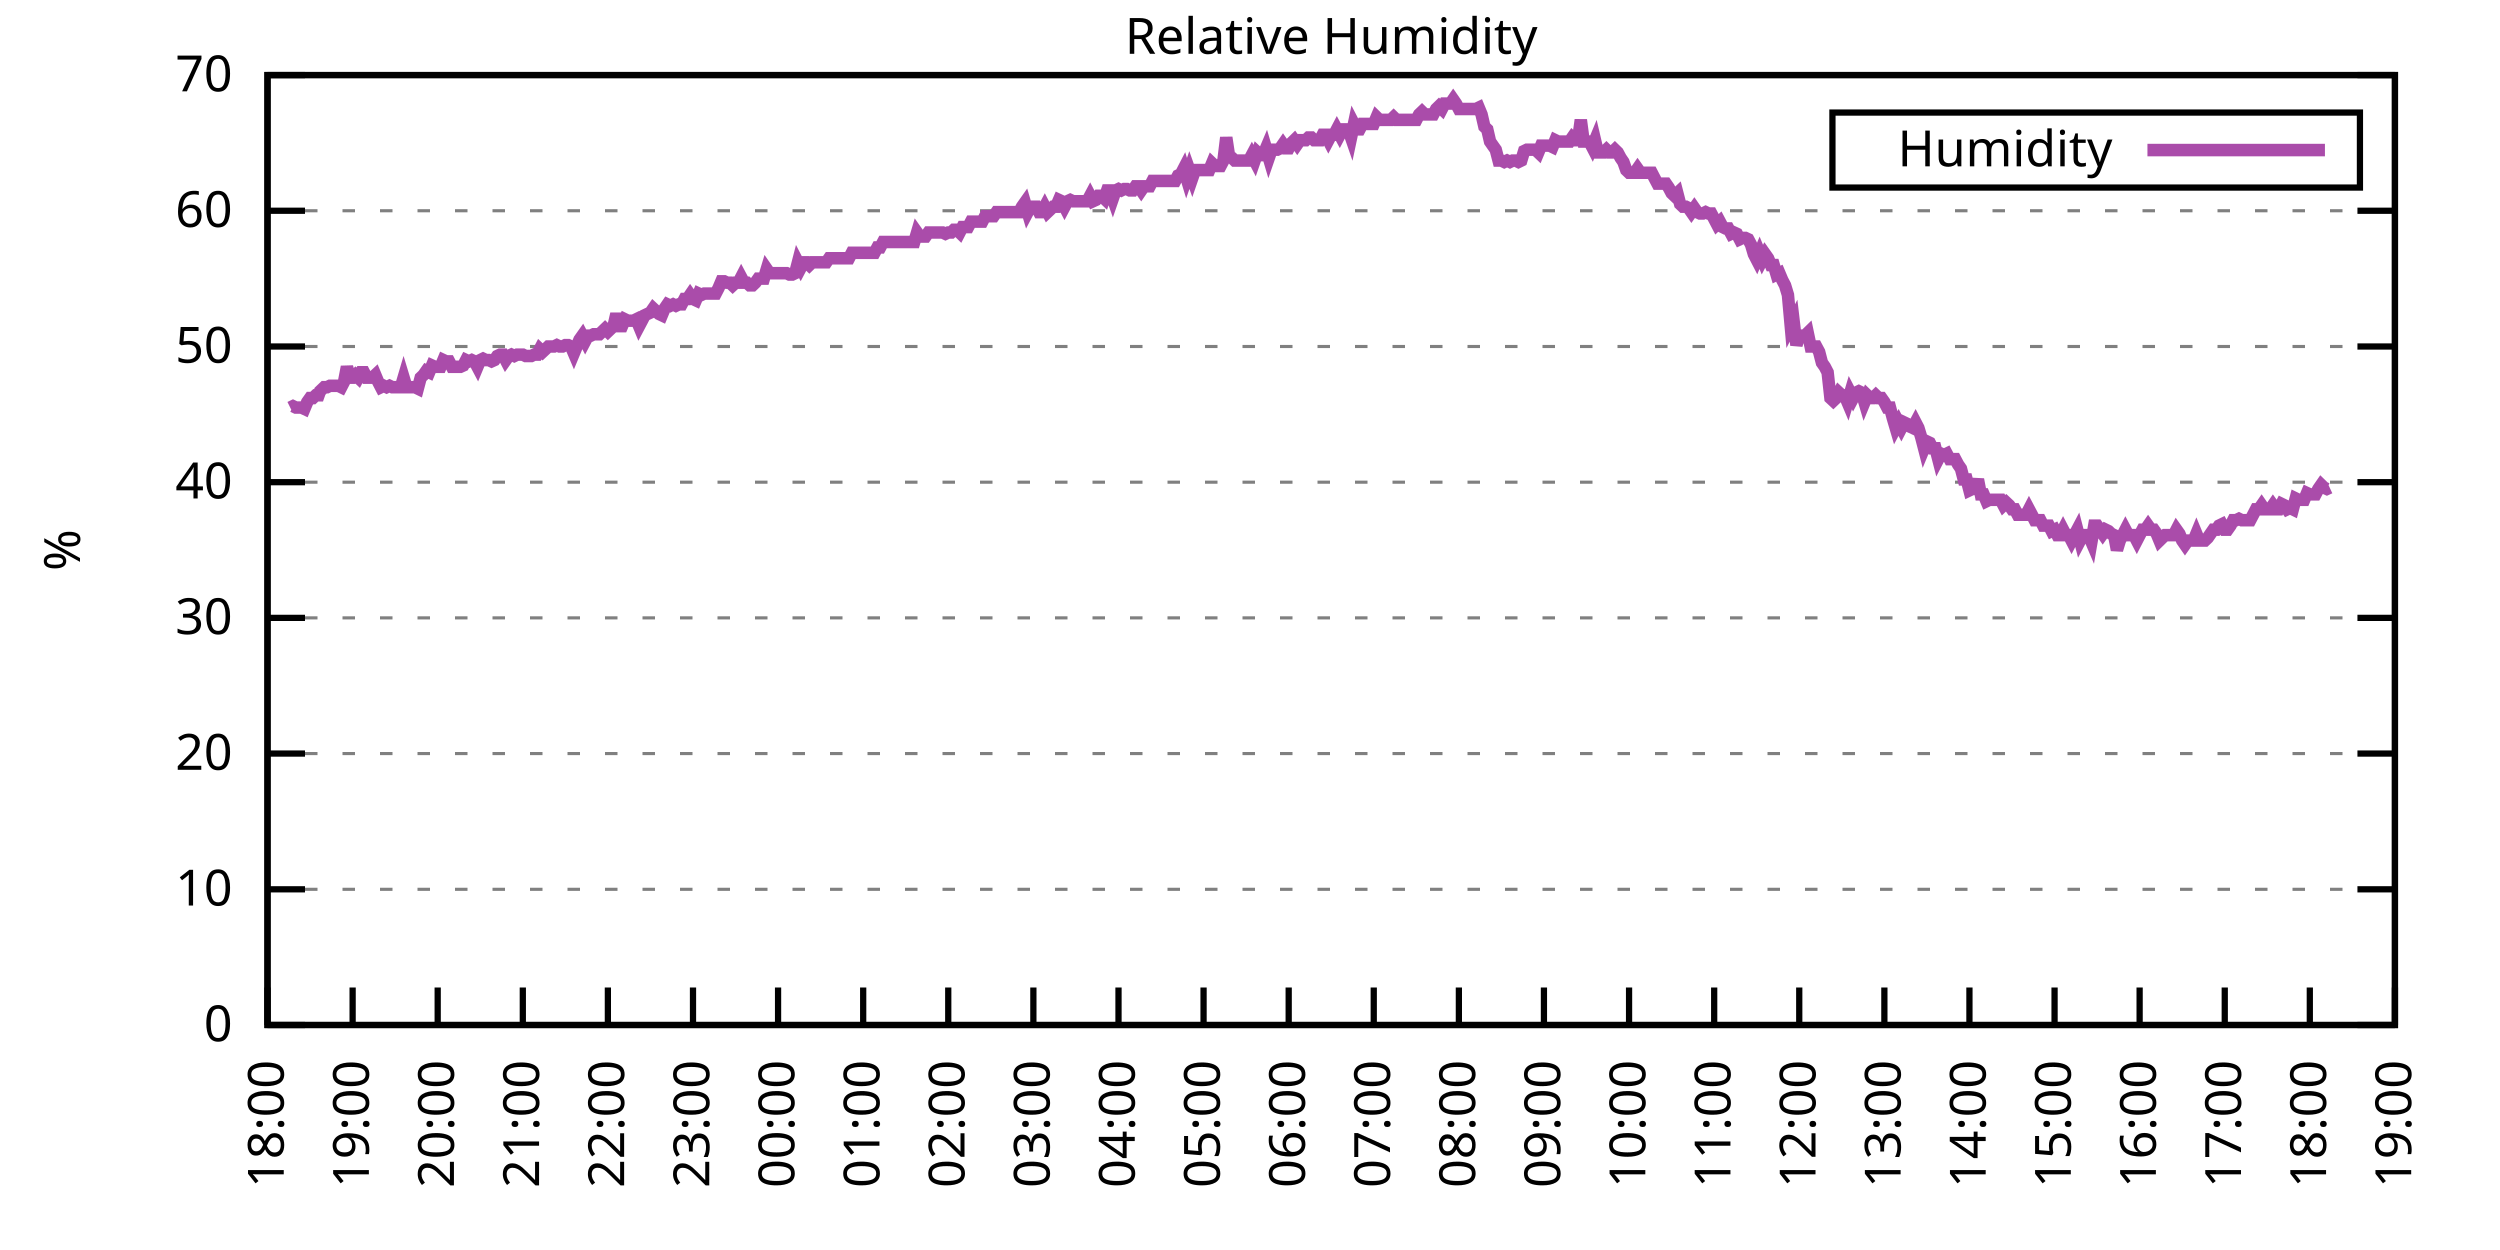
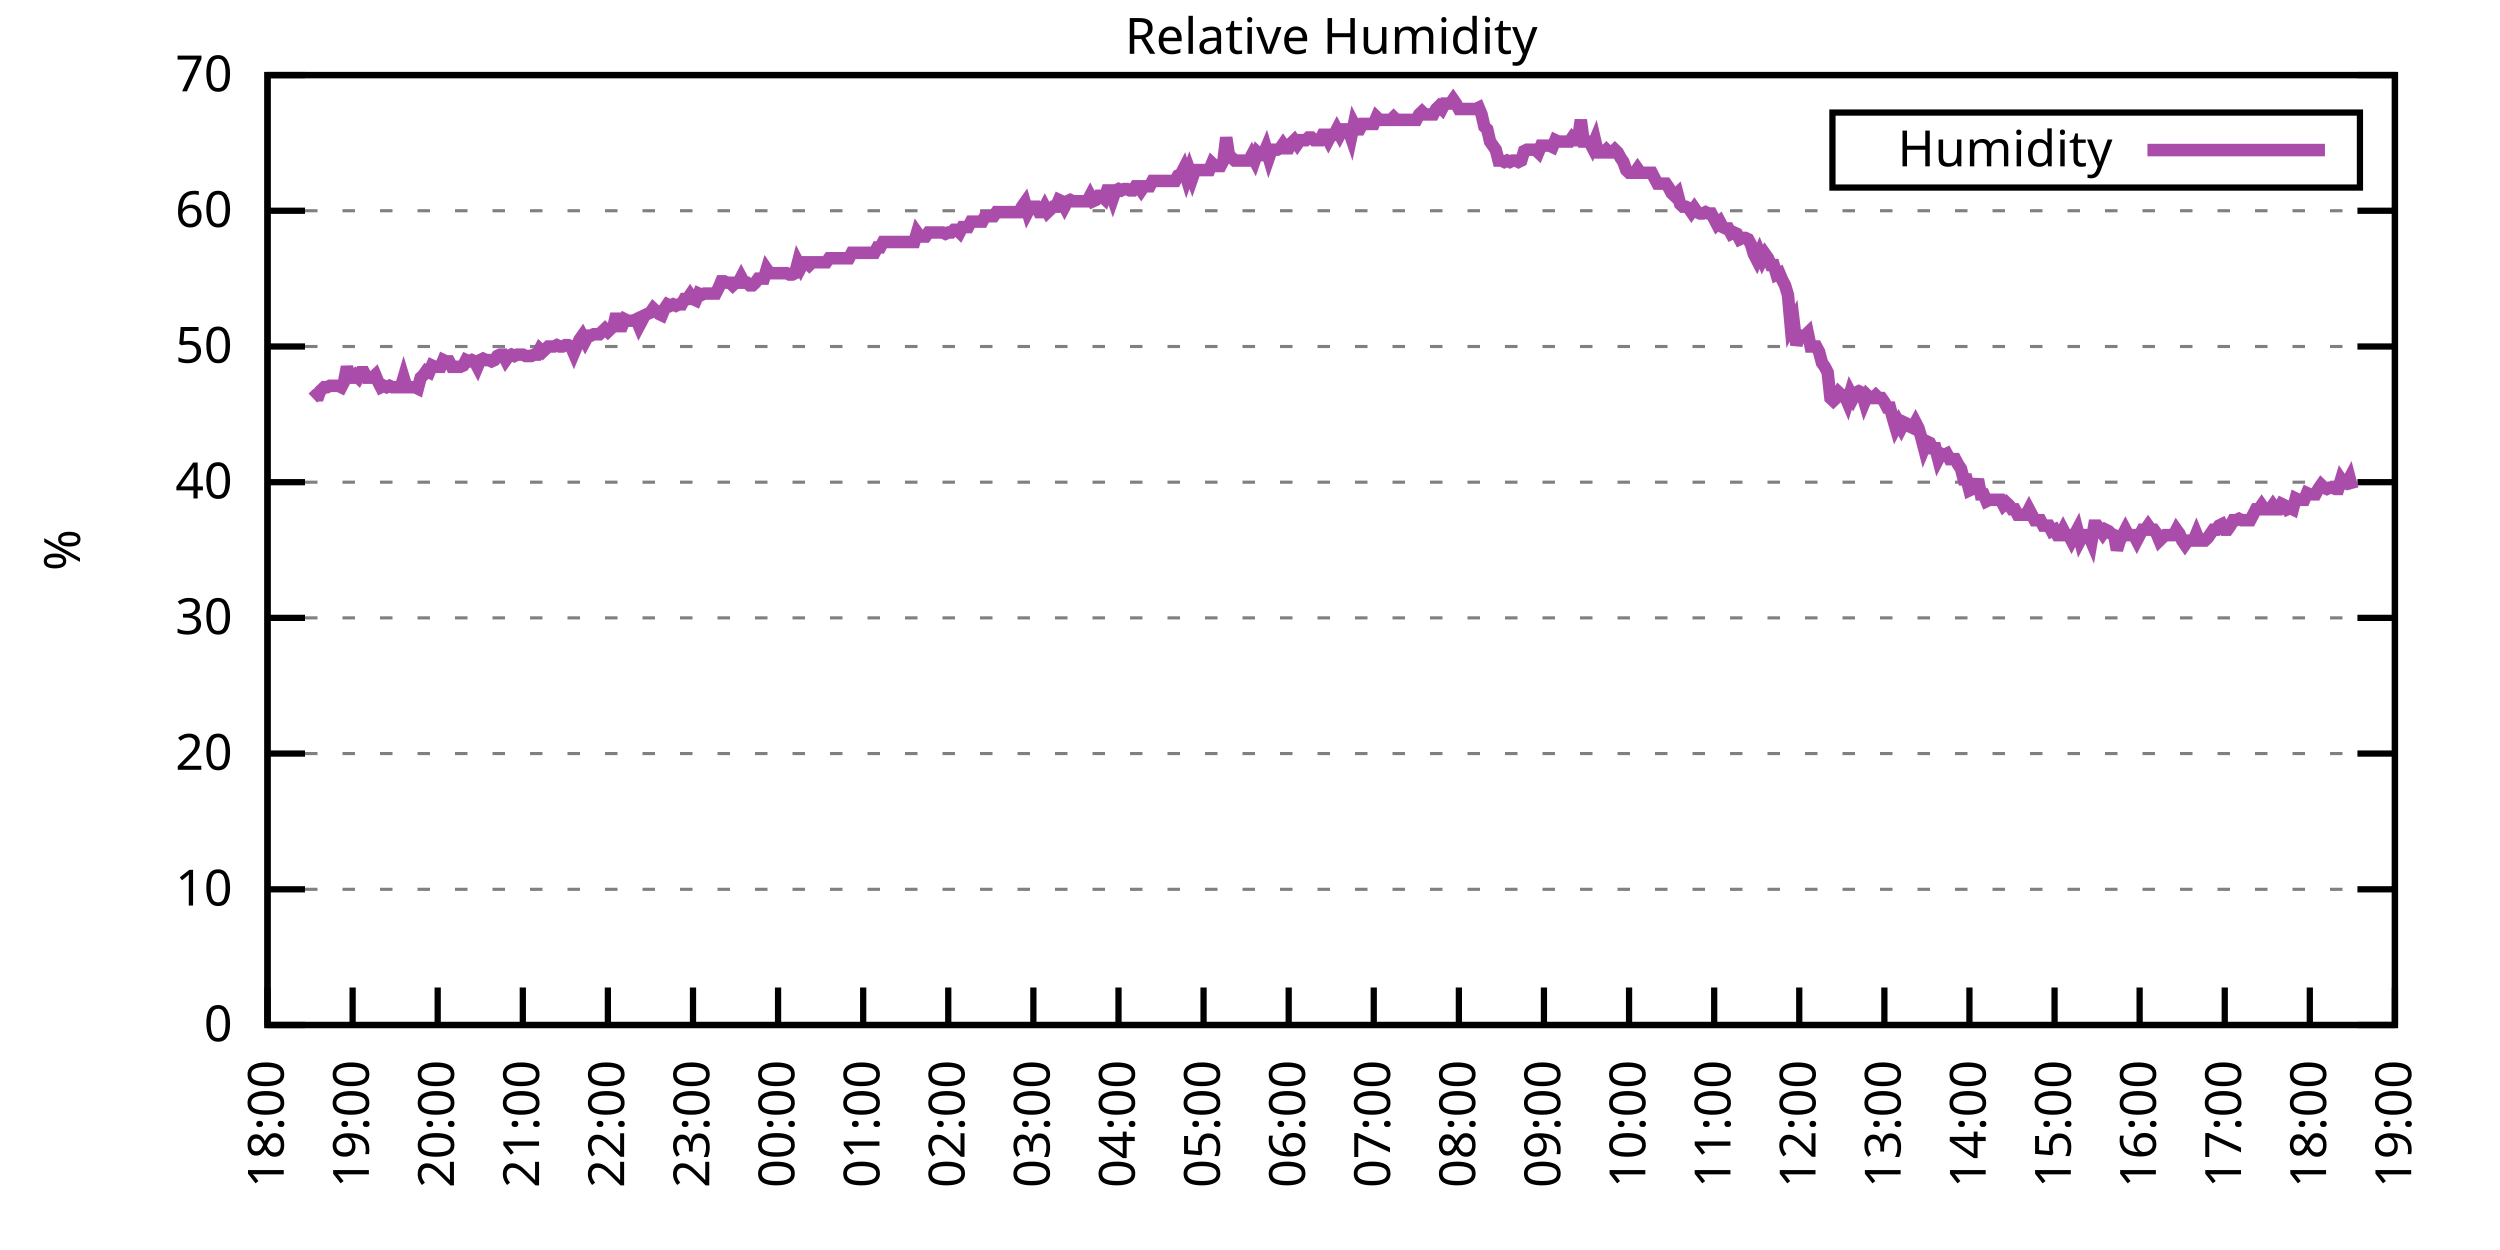
<svg xmlns="http://www.w3.org/2000/svg" xmlns:xlink="http://www.w3.org/1999/xlink" width="400" height="200" viewBox="0 0 400 200">
  <g id="gnuplot_canvas">
    <rect x="0" y="0" width="400" height="200" fill="none" />
    <defs>
      <circle id="gpDot" r="0.5" stroke-width="0.5" stroke="currentColor" />
      <path id="gpPt0" stroke-width="0.333" stroke="currentColor" d="M-1,0 h2 M0,-1 v2" />
      <path id="gpPt1" stroke-width="0.333" stroke="currentColor" d="M-1,-1 L1,1 M1,-1 L-1,1" />
      <path id="gpPt2" stroke-width="0.333" stroke="currentColor" d="M-1,0 L1,0 M0,-1 L0,1 M-1,-1 L1,1 M-1,1 L1,-1" />
      <rect id="gpPt3" stroke-width="0.333" stroke="currentColor" x="-1" y="-1" width="2" height="2" />
      <rect id="gpPt4" stroke-width="0.333" stroke="currentColor" fill="currentColor" x="-1" y="-1" width="2" height="2" />
      <circle id="gpPt5" stroke-width="0.333" stroke="currentColor" cx="0" cy="0" r="1" />
      <use xlink:href="#gpPt5" id="gpPt6" fill="currentColor" stroke="none" />
      <path id="gpPt7" stroke-width="0.333" stroke="currentColor" d="M0,-1.33 L-1.33,0.67 L1.33,0.67 z" />
      <use xlink:href="#gpPt7" id="gpPt8" fill="currentColor" stroke="none" />
      <use xlink:href="#gpPt7" id="gpPt9" stroke="currentColor" transform="rotate(180)" />
      <use xlink:href="#gpPt9" id="gpPt10" fill="currentColor" stroke="none" />
      <use xlink:href="#gpPt3" id="gpPt11" stroke="currentColor" transform="rotate(45)" />
      <use xlink:href="#gpPt11" id="gpPt12" fill="currentColor" stroke="none" />
      <path id="gpPt13" stroke-width="0.333" stroke="currentColor" d="M0,1.330 L1.265,0.411 L0.782,-1.067 L-0.782,-1.076 L-1.265,0.411 z" />
      <use xlink:href="#gpPt13" id="gpPt14" fill="currentColor" stroke="none" />
      <filter id="textbox" filterUnits="objectBoundingBox" x="0" y="0" height="1" width="1">
        <feFlood flood-color="white" flood-opacity="1" result="bgnd" />
        <feComposite in="SourceGraphic" in2="bgnd" operator="atop" />
      </filter>
      <filter id="greybox" filterUnits="objectBoundingBox" x="0" y="0" height="1" width="1">
        <feFlood flood-color="lightgrey" flood-opacity="1" result="grey" />
        <feComposite in="SourceGraphic" in2="grey" operator="atop" />
      </filter>
    </defs>
    <g fill="none" color="white" stroke="currentColor" stroke-width="1.00" stroke-linecap="butt" stroke-linejoin="miter">
</g>
    <g fill="none" color="black" stroke="currentColor" stroke-width="1.00" stroke-linecap="butt" stroke-linejoin="miter">
      <g stroke="none" shape-rendering="crispEdges">
        <polygon fill="rgb(255, 255, 255)" points="42.80,164.00 383.18,164.00 383.18,12.02 42.80,12.02 " />
      </g>
    </g>
    <g fill="none" color="black" stroke="currentColor" stroke-width="1.00" stroke-linecap="butt" stroke-linejoin="miter">
</g>
    <g fill="none" color="black" stroke="black" stroke-width="0.50" stroke-linecap="butt" stroke-linejoin="miter">
</g>
    <g fill="none" color="gray" stroke="currentColor" stroke-width="0.50" stroke-linecap="butt" stroke-linejoin="miter">
      <path stroke="gray" stroke-dasharray="2,4" class="gridline" d="M42.80,164.00 L383.19,164.00  " />
    </g>
    <g fill="none" color="gray" stroke="gray" stroke-width="1.00" stroke-linecap="butt" stroke-linejoin="miter">
</g>
    <g fill="none" color="black" stroke="currentColor" stroke-width="1.00" stroke-linecap="butt" stroke-linejoin="miter">
      <path stroke="black" d="M42.80,164.00 L48.80,164.00 M383.19,164.00 L377.19,164.00  " />
      <g transform="translate(37.20,166.60)" stroke="none" fill="black" font-family="Sans" font-size="8.00" text-anchor="end">
        <text>
          <tspan font-family="Sans"> 0</tspan>
        </text>
      </g>
    </g>
    <g fill="none" color="black" stroke="currentColor" stroke-width="1.00" stroke-linecap="butt" stroke-linejoin="miter">
</g>
    <g fill="none" color="black" stroke="black" stroke-width="0.50" stroke-linecap="butt" stroke-linejoin="miter">
</g>
    <g fill="none" color="gray" stroke="currentColor" stroke-width="0.50" stroke-linecap="butt" stroke-linejoin="miter">
      <path stroke="gray" stroke-dasharray="2,4" class="gridline" d="M42.80,142.29 L383.19,142.29  " />
    </g>
    <g fill="none" color="gray" stroke="gray" stroke-width="1.00" stroke-linecap="butt" stroke-linejoin="miter">
</g>
    <g fill="none" color="black" stroke="currentColor" stroke-width="1.00" stroke-linecap="butt" stroke-linejoin="miter">
      <path stroke="black" d="M42.80,142.29 L48.80,142.29 M383.19,142.29 L377.19,142.29  " />
      <g transform="translate(37.20,144.89)" stroke="none" fill="black" font-family="Sans" font-size="8.00" text-anchor="end">
        <text>
          <tspan font-family="Sans"> 10</tspan>
        </text>
      </g>
    </g>
    <g fill="none" color="black" stroke="currentColor" stroke-width="1.00" stroke-linecap="butt" stroke-linejoin="miter">
</g>
    <g fill="none" color="black" stroke="black" stroke-width="0.50" stroke-linecap="butt" stroke-linejoin="miter">
</g>
    <g fill="none" color="gray" stroke="currentColor" stroke-width="0.50" stroke-linecap="butt" stroke-linejoin="miter">
      <path stroke="gray" stroke-dasharray="2,4" class="gridline" d="M42.80,120.57 L383.19,120.57  " />
    </g>
    <g fill="none" color="gray" stroke="gray" stroke-width="1.00" stroke-linecap="butt" stroke-linejoin="miter">
</g>
    <g fill="none" color="black" stroke="currentColor" stroke-width="1.00" stroke-linecap="butt" stroke-linejoin="miter">
      <path stroke="black" d="M42.80,120.57 L48.80,120.57 M383.19,120.57 L377.19,120.57  " />
      <g transform="translate(37.20,123.17)" stroke="none" fill="black" font-family="Sans" font-size="8.00" text-anchor="end">
        <text>
          <tspan font-family="Sans"> 20</tspan>
        </text>
      </g>
    </g>
    <g fill="none" color="black" stroke="currentColor" stroke-width="1.00" stroke-linecap="butt" stroke-linejoin="miter">
</g>
    <g fill="none" color="black" stroke="black" stroke-width="0.50" stroke-linecap="butt" stroke-linejoin="miter">
</g>
    <g fill="none" color="gray" stroke="currentColor" stroke-width="0.50" stroke-linecap="butt" stroke-linejoin="miter">
      <path stroke="gray" stroke-dasharray="2,4" class="gridline" d="M42.80,98.86 L383.19,98.86  " />
    </g>
    <g fill="none" color="gray" stroke="gray" stroke-width="1.00" stroke-linecap="butt" stroke-linejoin="miter">
</g>
    <g fill="none" color="black" stroke="currentColor" stroke-width="1.00" stroke-linecap="butt" stroke-linejoin="miter">
      <path stroke="black" d="M42.80,98.86 L48.80,98.86 M383.19,98.86 L377.19,98.86  " />
      <g transform="translate(37.20,101.46)" stroke="none" fill="black" font-family="Sans" font-size="8.00" text-anchor="end">
        <text>
          <tspan font-family="Sans"> 30</tspan>
        </text>
      </g>
    </g>
    <g fill="none" color="black" stroke="currentColor" stroke-width="1.00" stroke-linecap="butt" stroke-linejoin="miter">
</g>
    <g fill="none" color="black" stroke="black" stroke-width="0.50" stroke-linecap="butt" stroke-linejoin="miter">
</g>
    <g fill="none" color="gray" stroke="currentColor" stroke-width="0.50" stroke-linecap="butt" stroke-linejoin="miter">
      <path stroke="gray" stroke-dasharray="2,4" class="gridline" d="M42.80,77.15 L383.19,77.15  " />
    </g>
    <g fill="none" color="gray" stroke="gray" stroke-width="1.00" stroke-linecap="butt" stroke-linejoin="miter">
</g>
    <g fill="none" color="black" stroke="currentColor" stroke-width="1.00" stroke-linecap="butt" stroke-linejoin="miter">
      <path stroke="black" d="M42.80,77.15 L48.80,77.15 M383.19,77.15 L377.19,77.15  " />
      <g transform="translate(37.20,79.75)" stroke="none" fill="black" font-family="Sans" font-size="8.00" text-anchor="end">
        <text>
          <tspan font-family="Sans"> 40</tspan>
        </text>
      </g>
    </g>
    <g fill="none" color="black" stroke="currentColor" stroke-width="1.00" stroke-linecap="butt" stroke-linejoin="miter">
</g>
    <g fill="none" color="black" stroke="black" stroke-width="0.50" stroke-linecap="butt" stroke-linejoin="miter">
</g>
    <g fill="none" color="gray" stroke="currentColor" stroke-width="0.50" stroke-linecap="butt" stroke-linejoin="miter">
      <path stroke="gray" stroke-dasharray="2,4" class="gridline" d="M42.80,55.44 L383.19,55.44  " />
    </g>
    <g fill="none" color="gray" stroke="gray" stroke-width="1.00" stroke-linecap="butt" stroke-linejoin="miter">
</g>
    <g fill="none" color="black" stroke="currentColor" stroke-width="1.00" stroke-linecap="butt" stroke-linejoin="miter">
      <path stroke="black" d="M42.80,55.44 L48.80,55.44 M383.19,55.44 L377.19,55.44  " />
      <g transform="translate(37.20,58.04)" stroke="none" fill="black" font-family="Sans" font-size="8.00" text-anchor="end">
        <text>
          <tspan font-family="Sans"> 50</tspan>
        </text>
      </g>
    </g>
    <g fill="none" color="black" stroke="currentColor" stroke-width="1.00" stroke-linecap="butt" stroke-linejoin="miter">
</g>
    <g fill="none" color="black" stroke="black" stroke-width="0.50" stroke-linecap="butt" stroke-linejoin="miter">
</g>
    <g fill="none" color="gray" stroke="currentColor" stroke-width="0.50" stroke-linecap="butt" stroke-linejoin="miter">
      <path stroke="gray" stroke-dasharray="2,4" class="gridline" d="M42.80,33.72 L383.19,33.72  " />
    </g>
    <g fill="none" color="gray" stroke="gray" stroke-width="1.00" stroke-linecap="butt" stroke-linejoin="miter">
</g>
    <g fill="none" color="black" stroke="currentColor" stroke-width="1.00" stroke-linecap="butt" stroke-linejoin="miter">
      <path stroke="black" d="M42.80,33.72 L48.80,33.72 M383.19,33.72 L377.19,33.72  " />
      <g transform="translate(37.20,36.32)" stroke="none" fill="black" font-family="Sans" font-size="8.00" text-anchor="end">
        <text>
          <tspan font-family="Sans"> 60</tspan>
        </text>
      </g>
    </g>
    <g fill="none" color="black" stroke="currentColor" stroke-width="1.00" stroke-linecap="butt" stroke-linejoin="miter">
</g>
    <g fill="none" color="black" stroke="black" stroke-width="0.50" stroke-linecap="butt" stroke-linejoin="miter">
</g>
    <g fill="none" color="gray" stroke="currentColor" stroke-width="0.50" stroke-linecap="butt" stroke-linejoin="miter">
      <path stroke="gray" stroke-dasharray="2,4" class="gridline" d="M42.80,12.01 L383.19,12.01  " />
    </g>
    <g fill="none" color="gray" stroke="gray" stroke-width="1.00" stroke-linecap="butt" stroke-linejoin="miter">
</g>
    <g fill="none" color="black" stroke="currentColor" stroke-width="1.00" stroke-linecap="butt" stroke-linejoin="miter">
      <path stroke="black" d="M42.80,12.01 L48.80,12.01 M383.19,12.01 L377.19,12.01  " />
      <g transform="translate(37.20,14.61)" stroke="none" fill="black" font-family="Sans" font-size="8.00" text-anchor="end">
        <text>
          <tspan font-family="Sans"> 70</tspan>
        </text>
      </g>
    </g>
    <g fill="none" color="black" stroke="currentColor" stroke-width="1.00" stroke-linecap="butt" stroke-linejoin="miter">
      <path stroke="black" d="M42.80,164.00 L42.80,158.00  " />
      <g transform="translate(45.40,169.60) rotate(270.00)" stroke="none" fill="black" font-family="Sans" font-size="8.00" text-anchor="end">
        <text>
          <tspan font-family="Sans">18:00</tspan>
        </text>
      </g>
    </g>
    <g fill="none" color="black" stroke="currentColor" stroke-width="1.00" stroke-linecap="butt" stroke-linejoin="miter">
      <path stroke="black" d="M56.42,164.00 L56.42,158.00  " />
      <g transform="translate(59.02,169.60) rotate(270.00)" stroke="none" fill="black" font-family="Sans" font-size="8.00" text-anchor="end">
        <text>
          <tspan font-family="Sans">19:00</tspan>
        </text>
      </g>
    </g>
    <g fill="none" color="black" stroke="currentColor" stroke-width="1.00" stroke-linecap="butt" stroke-linejoin="miter">
      <path stroke="black" d="M70.03,164.00 L70.03,158.00  " />
      <g transform="translate(72.63,169.60) rotate(270.00)" stroke="none" fill="black" font-family="Sans" font-size="8.00" text-anchor="end">
        <text>
          <tspan font-family="Sans">20:00</tspan>
        </text>
      </g>
    </g>
    <g fill="none" color="black" stroke="currentColor" stroke-width="1.00" stroke-linecap="butt" stroke-linejoin="miter">
      <path stroke="black" d="M83.65,164.00 L83.65,158.00  " />
      <g transform="translate(86.25,169.60) rotate(270.00)" stroke="none" fill="black" font-family="Sans" font-size="8.00" text-anchor="end">
        <text>
          <tspan font-family="Sans">21:00</tspan>
        </text>
      </g>
    </g>
    <g fill="none" color="black" stroke="currentColor" stroke-width="1.00" stroke-linecap="butt" stroke-linejoin="miter">
      <path stroke="black" d="M97.26,164.00 L97.26,158.00  " />
      <g transform="translate(99.86,169.60) rotate(270.00)" stroke="none" fill="black" font-family="Sans" font-size="8.00" text-anchor="end">
        <text>
          <tspan font-family="Sans">22:00</tspan>
        </text>
      </g>
    </g>
    <g fill="none" color="black" stroke="currentColor" stroke-width="1.00" stroke-linecap="butt" stroke-linejoin="miter">
      <path stroke="black" d="M110.88,164.00 L110.88,158.00  " />
      <g transform="translate(113.48,169.60) rotate(270.00)" stroke="none" fill="black" font-family="Sans" font-size="8.00" text-anchor="end">
        <text>
          <tspan font-family="Sans">23:00</tspan>
        </text>
      </g>
    </g>
    <g fill="none" color="black" stroke="currentColor" stroke-width="1.00" stroke-linecap="butt" stroke-linejoin="miter">
      <path stroke="black" d="M124.49,164.00 L124.49,158.00  " />
      <g transform="translate(127.09,169.60) rotate(270.00)" stroke="none" fill="black" font-family="Sans" font-size="8.00" text-anchor="end">
        <text>
          <tspan font-family="Sans">00:00</tspan>
        </text>
      </g>
    </g>
    <g fill="none" color="black" stroke="currentColor" stroke-width="1.00" stroke-linecap="butt" stroke-linejoin="miter">
      <path stroke="black" d="M138.11,164.00 L138.11,158.00  " />
      <g transform="translate(140.71,169.60) rotate(270.00)" stroke="none" fill="black" font-family="Sans" font-size="8.00" text-anchor="end">
        <text>
          <tspan font-family="Sans">01:00</tspan>
        </text>
      </g>
    </g>
    <g fill="none" color="black" stroke="currentColor" stroke-width="1.00" stroke-linecap="butt" stroke-linejoin="miter">
      <path stroke="black" d="M151.72,164.00 L151.72,158.00  " />
      <g transform="translate(154.32,169.60) rotate(270.00)" stroke="none" fill="black" font-family="Sans" font-size="8.00" text-anchor="end">
        <text>
          <tspan font-family="Sans">02:00</tspan>
        </text>
      </g>
    </g>
    <g fill="none" color="black" stroke="currentColor" stroke-width="1.00" stroke-linecap="butt" stroke-linejoin="miter">
      <path stroke="black" d="M165.34,164.00 L165.34,158.00  " />
      <g transform="translate(167.94,169.60) rotate(270.00)" stroke="none" fill="black" font-family="Sans" font-size="8.00" text-anchor="end">
        <text>
          <tspan font-family="Sans">03:00</tspan>
        </text>
      </g>
    </g>
    <g fill="none" color="black" stroke="currentColor" stroke-width="1.00" stroke-linecap="butt" stroke-linejoin="miter">
      <path stroke="black" d="M178.96,164.00 L178.96,158.00  " />
      <g transform="translate(181.56,169.60) rotate(270.00)" stroke="none" fill="black" font-family="Sans" font-size="8.00" text-anchor="end">
        <text>
          <tspan font-family="Sans">04:00</tspan>
        </text>
      </g>
    </g>
    <g fill="none" color="black" stroke="currentColor" stroke-width="1.00" stroke-linecap="butt" stroke-linejoin="miter">
      <path stroke="black" d="M192.57,164.00 L192.57,158.00  " />
      <g transform="translate(195.17,169.60) rotate(270.00)" stroke="none" fill="black" font-family="Sans" font-size="8.00" text-anchor="end">
        <text>
          <tspan font-family="Sans">05:00</tspan>
        </text>
      </g>
    </g>
    <g fill="none" color="black" stroke="currentColor" stroke-width="1.00" stroke-linecap="butt" stroke-linejoin="miter">
      <path stroke="black" d="M206.19,164.00 L206.19,158.00  " />
      <g transform="translate(208.79,169.60) rotate(270.00)" stroke="none" fill="black" font-family="Sans" font-size="8.00" text-anchor="end">
        <text>
          <tspan font-family="Sans">06:00</tspan>
        </text>
      </g>
    </g>
    <g fill="none" color="black" stroke="currentColor" stroke-width="1.00" stroke-linecap="butt" stroke-linejoin="miter">
      <path stroke="black" d="M219.80,164.00 L219.80,158.00  " />
      <g transform="translate(222.40,169.60) rotate(270.00)" stroke="none" fill="black" font-family="Sans" font-size="8.00" text-anchor="end">
        <text>
          <tspan font-family="Sans">07:00</tspan>
        </text>
      </g>
    </g>
    <g fill="none" color="black" stroke="currentColor" stroke-width="1.00" stroke-linecap="butt" stroke-linejoin="miter">
      <path stroke="black" d="M233.42,164.00 L233.42,158.00  " />
      <g transform="translate(236.02,169.60) rotate(270.00)" stroke="none" fill="black" font-family="Sans" font-size="8.00" text-anchor="end">
        <text>
          <tspan font-family="Sans">08:00</tspan>
        </text>
      </g>
    </g>
    <g fill="none" color="black" stroke="currentColor" stroke-width="1.00" stroke-linecap="butt" stroke-linejoin="miter">
      <path stroke="black" d="M247.03,164.00 L247.03,158.00  " />
      <g transform="translate(249.63,169.60) rotate(270.00)" stroke="none" fill="black" font-family="Sans" font-size="8.00" text-anchor="end">
        <text>
          <tspan font-family="Sans">09:00</tspan>
        </text>
      </g>
    </g>
    <g fill="none" color="black" stroke="currentColor" stroke-width="1.00" stroke-linecap="butt" stroke-linejoin="miter">
      <path stroke="black" d="M260.65,164.00 L260.65,158.00  " />
      <g transform="translate(263.25,169.60) rotate(270.00)" stroke="none" fill="black" font-family="Sans" font-size="8.00" text-anchor="end">
        <text>
          <tspan font-family="Sans">10:00</tspan>
        </text>
      </g>
    </g>
    <g fill="none" color="black" stroke="currentColor" stroke-width="1.00" stroke-linecap="butt" stroke-linejoin="miter">
      <path stroke="black" d="M274.27,164.00 L274.27,158.00  " />
      <g transform="translate(276.87,169.60) rotate(270.00)" stroke="none" fill="black" font-family="Sans" font-size="8.00" text-anchor="end">
        <text>
          <tspan font-family="Sans">11:00</tspan>
        </text>
      </g>
    </g>
    <g fill="none" color="black" stroke="currentColor" stroke-width="1.00" stroke-linecap="butt" stroke-linejoin="miter">
      <path stroke="black" d="M287.88,164.00 L287.88,158.00  " />
      <g transform="translate(290.48,169.60) rotate(270.00)" stroke="none" fill="black" font-family="Sans" font-size="8.00" text-anchor="end">
        <text>
          <tspan font-family="Sans">12:00</tspan>
        </text>
      </g>
    </g>
    <g fill="none" color="black" stroke="currentColor" stroke-width="1.00" stroke-linecap="butt" stroke-linejoin="miter">
      <path stroke="black" d="M301.50,164.00 L301.50,158.00  " />
      <g transform="translate(304.10,169.60) rotate(270.00)" stroke="none" fill="black" font-family="Sans" font-size="8.00" text-anchor="end">
        <text>
          <tspan font-family="Sans">13:00</tspan>
        </text>
      </g>
    </g>
    <g fill="none" color="black" stroke="currentColor" stroke-width="1.00" stroke-linecap="butt" stroke-linejoin="miter">
      <path stroke="black" d="M315.11,164.00 L315.11,158.00  " />
      <g transform="translate(317.71,169.60) rotate(270.00)" stroke="none" fill="black" font-family="Sans" font-size="8.00" text-anchor="end">
        <text>
          <tspan font-family="Sans">14:00</tspan>
        </text>
      </g>
    </g>
    <g fill="none" color="black" stroke="currentColor" stroke-width="1.00" stroke-linecap="butt" stroke-linejoin="miter">
      <path stroke="black" d="M328.73,164.00 L328.73,158.00  " />
      <g transform="translate(331.33,169.60) rotate(270.00)" stroke="none" fill="black" font-family="Sans" font-size="8.00" text-anchor="end">
        <text>
          <tspan font-family="Sans">15:00</tspan>
        </text>
      </g>
    </g>
    <g fill="none" color="black" stroke="currentColor" stroke-width="1.00" stroke-linecap="butt" stroke-linejoin="miter">
      <path stroke="black" d="M342.34,164.00 L342.34,158.00  " />
      <g transform="translate(344.94,169.60) rotate(270.00)" stroke="none" fill="black" font-family="Sans" font-size="8.00" text-anchor="end">
        <text>
          <tspan font-family="Sans">16:00</tspan>
        </text>
      </g>
    </g>
    <g fill="none" color="black" stroke="currentColor" stroke-width="1.00" stroke-linecap="butt" stroke-linejoin="miter">
      <path stroke="black" d="M355.96,164.00 L355.96,158.00  " />
      <g transform="translate(358.56,169.60) rotate(270.00)" stroke="none" fill="black" font-family="Sans" font-size="8.00" text-anchor="end">
        <text>
          <tspan font-family="Sans">17:00</tspan>
        </text>
      </g>
    </g>
    <g fill="none" color="black" stroke="currentColor" stroke-width="1.00" stroke-linecap="butt" stroke-linejoin="miter">
      <path stroke="black" d="M369.57,164.00 L369.57,158.00  " />
      <g transform="translate(372.17,169.60) rotate(270.00)" stroke="none" fill="black" font-family="Sans" font-size="8.00" text-anchor="end">
        <text>
          <tspan font-family="Sans">18:00</tspan>
        </text>
      </g>
    </g>
    <g fill="none" color="black" stroke="currentColor" stroke-width="1.00" stroke-linecap="butt" stroke-linejoin="miter">
      <path stroke="black" d="M383.19,164.00 L383.19,158.00  " />
      <g transform="translate(385.79,169.60) rotate(270.00)" stroke="none" fill="black" font-family="Sans" font-size="8.00" text-anchor="end">
        <text>
          <tspan font-family="Sans">19:00</tspan>
        </text>
      </g>
    </g>
    <g fill="none" color="black" stroke="currentColor" stroke-width="1.00" stroke-linecap="butt" stroke-linejoin="miter">
</g>
    <g fill="none" color="black" stroke="currentColor" stroke-width="1.00" stroke-linecap="butt" stroke-linejoin="miter">
      <path stroke="black" d="M42.80,12.01 L42.80,164.00 L383.19,164.00 L383.19,12.01 L42.80,12.01 Z  " />
    </g>
    <g fill="none" color="black" stroke="currentColor" stroke-width="1.00" stroke-linecap="butt" stroke-linejoin="miter">
</g>
    <g fill="none" color="black" stroke="currentColor" stroke-width="1.00" stroke-linecap="butt" stroke-linejoin="miter">
      <path stroke="black" d="M293.19,30.01 L293.19,18.01 L377.59,18.01 L377.59,30.01 L293.19,30.01 Z  " />
    </g>
    <g id="Relative_Humidity_plot_1">
      <g fill="none" color="white" stroke="black" stroke-width="2.00" stroke-linecap="butt" stroke-linejoin="miter">
</g>
      <g fill="none" color="black" stroke="currentColor" stroke-width="2.00" stroke-linecap="butt" stroke-linejoin="miter">
        <g transform="translate(337.99,26.61)" stroke="none" fill="black" font-family="Sans" font-size="8.00" text-anchor="end">
          <text>
            <tspan font-family="Sans">Humidity</tspan>
          </text>
        </g>
      </g>
      <g fill="none" color="black" stroke="currentColor" stroke-width="2.00" stroke-linecap="butt" stroke-linejoin="miter">
-         <path stroke="rgb(170,  76, 170)" d="M343.59,24.01 L371.99,24.01 M46.43,65.21 L46.88,64.99 L47.34,65.21 L47.79,65.21 L48.25,65.21 L48.70,65.42   L49.15,64.34 L49.61,63.69 L50.06,63.69 L50.52,63.25 L50.97,63.25 L51.20,62.60 L51.88,61.95 L52.33,61.95   L52.78,61.73 L53.24,61.73 L53.69,61.73 L54.15,61.73 L54.60,61.95 L55.05,61.08 L55.51,58.69 L55.96,60.43   L56.42,60.43 L56.87,60.00 L57.32,60.43 L57.78,59.56 L58.23,59.56 L58.68,60.43 L59.14,60.43 L59.59,60.43   L60.05,60.00 L60.50,61.08 L60.95,61.95 L61.41,61.73 L61.86,61.95 L62.32,61.73 L62.77,61.95 L63.22,61.95   L63.68,61.95 L64.13,61.95 L64.58,60.43 L65.04,61.95 L65.49,61.95 L65.95,61.95 L66.40,61.95 L66.85,62.17   L67.31,60.43 L67.76,60.00 L68.22,59.34 L68.67,59.56 L69.12,58.48 L69.58,58.69 L70.03,58.69 L70.49,58.69   L70.94,57.61 L71.39,57.82 L71.85,57.82 L72.30,58.69 L72.75,58.69 L73.21,58.69 L73.66,58.69 L74.12,58.48   L74.57,57.61 L75.02,57.82 L75.48,57.61 L75.93,57.82 L76.39,58.69 L76.84,57.61 L77.29,57.39 L77.75,57.61   L78.20,57.61 L78.65,57.82 L79.11,57.61 L79.56,56.96 L80.02,56.74 L80.47,56.74 L80.92,57.61 L81.38,56.96   L81.83,56.74 L82.29,56.96 L82.74,56.74 L83.19,56.74 L83.65,56.74 L84.10,56.96 L84.55,56.96 L85.01,56.96   L85.46,56.74 L85.92,56.74 L86.37,55.87 L86.82,56.30 L87.28,55.87 L87.73,55.44 L88.19,55.44 L88.64,55.44   L89.09,55.22 L89.55,55.44 L90.00,55.44 L90.45,55.22 L90.91,55.22 L91.36,55.44 L91.82,56.52 L92.27,55.44   L92.72,54.35 L93.18,53.70 L93.63,54.57 L94.09,53.70 L94.54,53.70 L94.99,53.48 L95.45,53.48 L95.90,53.48   L96.35,53.05 L96.81,52.61 L97.26,53.05 L97.72,52.61 L98.17,52.18 L98.62,50.22 L99.08,52.18 L99.53,52.18   L99.99,51.09 L100.44,51.31 L100.89,51.31 L101.35,51.31 L101.80,51.09 L102.25,52.18 L102.71,51.31 L103.16,50.44   L103.62,50.22 L104.07,50.01 L104.52,49.36 L104.98,49.79 L105.43,50.22 L105.89,50.44 L106.34,49.36 L106.79,48.70   L107.25,48.92 L107.70,48.70 L108.15,48.92 L108.61,48.70 L109.06,48.70 L109.52,47.84 L109.97,47.84 L110.42,47.18   L110.88,47.84 L111.33,48.05 L111.79,46.97 L112.24,47.18 L112.69,46.97 L113.15,46.97 L113.60,46.97 L114.05,46.97   L114.51,46.97 L114.96,46.10 L115.42,45.01 L115.87,45.01 L116.32,45.23 L116.78,45.23 L117.23,45.66 L117.69,45.23   L118.14,45.23 L118.59,44.36 L119.05,45.23 L119.50,45.23 L119.96,45.66 L120.41,45.66 L120.86,45.23 L121.32,44.58   L121.77,44.58 L122.22,44.58 L122.68,43.06 L123.13,43.71 L123.59,43.71 L124.04,43.71 L124.49,43.71 L124.95,43.71   L125.40,43.71 L125.86,43.71 L126.31,43.93 L126.76,43.93 L127.22,43.71 L127.67,41.97 L128.12,42.84 L128.58,41.97   L129.03,41.97 L129.49,42.41 L129.94,41.97 L130.39,41.97 L130.85,41.97 L131.30,41.97 L131.76,41.97 L132.21,41.97   L132.66,41.32 L133.12,41.32 L133.57,41.32 L134.02,41.32 L134.48,41.32 L134.93,41.32 L135.39,41.32 L135.84,41.32   L136.29,40.45 L136.75,40.45 L137.20,40.45 L137.66,40.45 L138.11,40.45 L138.56,40.45 L139.02,40.45 L139.47,40.45   L139.92,40.45 L140.38,39.59 L140.83,39.59 L141.29,38.72 L141.74,38.72 L142.19,38.72 L142.65,38.72 L143.10,38.72   L143.56,38.72 L144.01,38.72 L144.46,38.72 L144.92,38.72 L145.37,38.72 L145.82,38.72 L146.28,38.72 L146.73,37.20   L147.19,37.85 L147.64,37.85 L148.09,37.85 L148.55,37.20 L149.00,37.20 L149.46,37.20 L149.91,37.20 L150.36,37.20   L150.82,37.20 L151.27,37.41 L151.72,37.20 L152.18,37.20 L152.63,36.76 L153.09,36.76 L153.54,37.20 L153.99,36.33   L154.45,36.33 L154.90,36.33 L155.36,35.46 L155.81,35.46 L156.26,35.46 L156.72,35.46 L157.17,35.46 L157.62,34.59   L158.08,34.59 L158.53,34.59 L158.99,34.59 L159.44,33.94 L159.89,33.94 L160.35,33.94 L160.80,33.94 L161.26,33.94   L161.71,33.94 L162.16,33.94 L162.62,33.94 L163.07,33.94 L163.52,33.07 L163.98,32.42 L164.43,33.94 L164.89,33.07   L165.34,33.07 L165.79,33.07 L166.25,33.94 L166.70,33.94 L167.16,33.07 L167.61,33.94 L168.06,33.51 L168.52,33.07   L168.97,33.07 L169.43,31.99 L169.88,32.20 L170.33,33.07 L170.79,32.20 L171.24,31.99 L171.69,32.20 L172.15,32.20   L172.60,32.20 L173.06,32.20 L173.51,32.20 L173.96,32.20 L174.42,31.33 L174.87,32.20 L175.33,31.99 L175.78,31.33   L176.23,31.33 L176.69,31.77 L177.14,30.47 L177.59,30.47 L178.05,31.77 L178.50,30.47 L178.96,30.25 L179.41,30.47   L179.86,30.25 L180.32,30.25 L180.77,30.47 L181.23,30.47 L181.68,29.81 L182.13,29.81 L182.59,30.47 L183.04,29.81   L183.49,29.81 L183.95,29.81 L184.40,28.95 L184.86,28.95 L185.31,28.95 L185.76,28.95 L186.22,28.95 L186.67,28.95   L187.13,28.95 L187.58,28.95 L188.03,28.95 L188.49,28.08 L188.94,27.86 L189.39,26.99 L189.85,28.51 L190.30,27.21   L190.76,28.51 L191.21,27.21 L191.66,27.21 L192.12,27.21 L192.57,27.21 L193.03,27.21 L193.48,27.21 L193.93,26.12   L194.39,26.56 L194.84,26.56 L195.29,26.56 L195.75,25.69 L196.20,22.00 L196.66,25.04 L197.11,25.25 L197.56,25.69   L198.02,25.69 L198.47,25.69 L198.93,25.69 L199.38,25.69 L199.83,25.69 L200.29,24.82 L200.74,25.69 L201.19,24.39   L201.65,24.82 L202.10,24.82 L202.56,23.73 L203.01,25.25 L203.46,23.95 L203.92,23.95 L204.37,23.95 L204.83,23.73   L205.28,23.08 L205.73,23.73 L206.19,23.73 L206.64,22.87 L207.09,22.43 L207.55,23.08 L208.00,22.43 L208.46,22.43   L208.91,22.43 L209.36,22.00 L209.82,22.00 L210.27,22.43 L210.73,22.43 L211.18,22.43 L211.63,21.56 L212.09,21.56   L212.54,22.43 L213.00,21.56 L213.45,21.56 L213.90,20.70 L214.36,21.56 L214.81,20.70 L215.26,20.70 L215.72,20.70   L216.17,22.00 L216.63,19.83 L217.08,20.70 L217.53,20.70 L217.99,19.83 L218.44,19.83 L218.90,19.83 L219.35,19.83   L219.80,19.83 L220.26,18.74 L220.71,19.18 L221.16,19.18 L221.62,19.18 L222.07,19.18 L222.53,19.18 L222.98,18.74   L223.43,19.18 L223.89,19.18 L224.34,19.18 L224.80,19.18 L225.25,19.18 L225.70,19.18 L226.16,19.18 L226.61,19.18   L227.06,18.31 L227.52,17.87 L227.97,18.31 L228.43,18.31 L228.88,18.31 L229.33,18.31 L229.79,17.44 L230.24,17.00   L230.70,17.44 L231.15,16.57 L231.60,16.57 L232.06,16.57 L232.51,15.92 L232.96,16.57 L233.42,17.44 L233.87,17.44   L234.33,17.44 L234.78,17.44 L235.23,17.44 L235.69,17.44 L236.14,17.44 L236.60,17.22 L237.05,18.31 L237.50,20.26   L237.96,20.70 L238.41,22.65 L238.86,23.30 L239.32,23.95 L239.77,25.69 L240.23,25.69 L240.68,25.91 L241.13,25.69   L241.59,25.91 L242.04,25.69 L242.50,25.69 L242.95,25.91 L243.40,25.69 L243.86,24.17 L244.31,23.95 L244.76,23.95   L245.22,23.95 L245.67,23.95 L246.13,24.39 L246.58,23.30 L247.03,23.30 L247.49,23.30 L247.94,23.30 L248.40,23.52   L248.85,22.43 L249.30,22.65 L249.76,22.65 L250.21,22.65 L250.66,22.65 L251.12,22.65 L251.57,22.00 L252.03,22.43   L252.48,22.43 L252.93,19.18 L253.39,22.65 L253.84,22.65 L254.30,22.65 L254.75,23.52 L255.20,22.43 L255.66,24.39   L256.11,24.39 L256.56,24.39 L257.02,23.95 L257.47,24.39 L257.93,24.39 L258.38,23.95 L258.83,24.39 L259.29,25.25   L259.74,25.91 L260.20,27.21 L260.65,27.64 L261.10,27.64 L261.56,27.64 L262.01,26.99 L262.47,27.64 L262.92,27.64   L263.37,27.64 L263.83,27.64 L264.28,27.64 L264.73,28.51 L265.19,29.38 L265.64,29.38 L266.10,29.38 L266.55,29.38   L267.00,30.03 L267.46,30.90 L267.91,31.33 L268.37,30.90 L268.82,32.64 L269.27,33.07 L269.73,33.07 L270.18,33.29   L270.63,33.94 L271.09,33.29 L271.54,33.94 L272.00,34.16 L272.45,34.16 L272.90,33.94 L273.36,34.16 L273.81,34.16   L274.27,35.03 L274.72,35.89 L275.17,35.46 L275.63,36.33 L276.08,36.55 L276.53,36.55 L276.99,37.41 L277.44,37.20   L277.90,37.41 L278.35,38.28 L278.80,38.07 L279.26,38.07 L279.71,38.28 L280.17,39.15 L280.62,40.67 L281.07,41.54   L281.53,40.45 L281.98,41.54 L282.43,40.67 L282.89,41.32 L283.34,42.41 L283.80,42.41 L284.25,43.93 L284.70,43.71   L285.16,44.80 L285.61,45.66 L286.07,47.18 L286.52,52.18 L286.97,51.31 L287.43,55.22 L287.88,53.70 L288.33,53.70   L288.79,53.70 L289.24,53.26 L289.70,55.44 L290.15,55.44 L290.60,55.44 L291.06,56.30 L291.51,58.04 L291.97,58.69   L292.42,59.56 L292.87,63.69 L293.33,64.12 L293.78,63.69 L294.23,62.82 L294.69,63.25 L295.14,63.25 L295.60,64.34   L296.05,62.82 L296.50,63.69 L296.96,62.82 L297.41,62.60 L297.87,62.82 L298.32,64.34 L298.77,63.25 L299.23,63.69   L299.68,63.69 L300.13,63.25 L300.59,63.69 L301.04,63.69 L301.50,64.34 L301.95,65.21 L302.40,65.21 L302.86,66.94   L303.31,68.46 L303.77,67.59 L304.22,68.46 L304.67,67.59 L305.13,67.81 L305.58,68.25 L306.03,68.46 L306.49,67.59   L306.94,68.46 L307.40,69.98 L307.85,71.72 L308.30,70.63 L308.76,70.85 L309.21,71.72 L309.67,71.72 L310.12,73.46   L310.57,72.59 L311.03,72.81 L311.48,72.59 L311.94,73.46 L312.39,73.46 L312.84,73.46 L313.30,74.33 L313.75,74.98   L314.20,76.71 L314.66,76.71 L315.11,78.45 L315.57,78.23 L316.02,78.23 L316.47,76.71 L316.93,79.10 L317.38,79.10   L317.84,80.19 L318.29,79.97 L318.74,79.97 L319.20,79.97 L319.65,79.97 L320.10,79.97 L320.56,80.84 L321.01,80.41   L321.47,80.84 L321.92,81.49 L322.37,81.49 L322.83,82.36 L323.28,82.36 L323.74,82.36 L324.19,82.36 L324.64,81.49   L325.10,82.36 L325.55,83.23 L326.00,83.23 L326.46,83.23 L326.91,84.10 L327.37,84.10 L327.82,84.10 L328.27,84.97   L328.73,84.75 L329.18,85.62 L329.64,85.62 L330.09,84.75 L330.54,85.62 L331.00,85.62 L331.45,86.49 L331.90,85.62   L332.36,84.75 L332.81,86.49 L333.27,85.62 L333.72,85.62 L334.17,85.62 L334.63,86.70 L335.08,84.10 L335.54,84.10   L335.99,84.75 L336.44,85.40 L336.90,84.75 L337.35,84.97 L337.80,85.40 L338.26,85.62 L338.71,88.00 L339.17,86.49   L339.62,85.62 L340.07,84.75 L340.53,85.62 L340.98,85.62 L341.44,85.62 L341.89,86.49 L342.34,85.62 L342.80,84.75   L343.25,84.75 L343.70,84.10 L344.16,84.75 L344.61,84.75 L345.07,85.40 L345.52,86.49 L345.97,86.05 L346.43,85.62   L346.88,85.62 L347.34,85.62 L347.79,85.62 L348.24,84.75 L348.70,85.40 L349.15,86.49 L349.60,87.14 L350.06,86.49   L350.51,86.49 L350.97,86.49 L351.42,85.40 L351.87,86.49 L352.33,86.49 L352.78,86.49 L353.24,86.05 L353.69,85.40   L354.14,84.75 L354.60,84.75 L355.05,84.10 L355.50,83.88 L355.96,84.75 L356.41,84.75 L356.87,84.10 L357.32,83.23   L357.77,83.23 L358.23,83.01 L358.68,83.23 L359.14,83.23 L359.59,83.23 L360.04,83.23 L360.50,82.36 L360.95,81.49   L361.41,81.49 L361.86,80.84 L362.31,81.49 L362.77,81.49 L363.22,81.49 L363.67,80.84 L364.13,81.49 L364.58,81.49   L365.04,80.62 L365.49,80.84 L365.94,81.49 L366.40,81.27 L366.85,81.49 L367.31,79.75 L367.76,79.97 L368.21,79.97   L368.67,79.97 L369.12,78.89 L369.57,79.10 L370.03,79.10 L370.48,79.10 L370.94,78.23 L371.39,77.58 L371.84,78.02   L372.30,78.23 L372.75,78.02  " />
+         <path stroke="rgb(170,  76, 170)" d="M343.59,24.01 L371.99,24.01 M50.06,63.69 L50.52,63.25 L50.97,63.25 L51.20,62.60 L51.88,61.95 L52.33,61.95   L52.78,61.73 L53.24,61.73 L53.69,61.73 L54.15,61.73 L54.60,61.95 L55.05,61.08 L55.51,58.69 L55.96,60.43   L56.42,60.43 L56.87,60.00 L57.32,60.43 L57.78,59.56 L58.23,59.56 L58.68,60.43 L59.14,60.43 L59.59,60.43   L60.05,60.00 L60.50,61.08 L60.95,61.95 L61.41,61.73 L61.86,61.95 L62.32,61.73 L62.77,61.95 L63.22,61.95   L63.68,61.95 L64.13,61.95 L64.58,60.43 L65.04,61.95 L65.49,61.95 L65.95,61.95 L66.40,61.95 L66.85,62.17   L67.31,60.43 L67.76,60.00 L68.22,59.34 L68.67,59.56 L69.12,58.48 L69.58,58.69 L70.03,58.69 L70.49,58.69   L70.94,57.61 L71.39,57.82 L71.85,57.82 L72.30,58.69 L72.75,58.69 L73.21,58.69 L73.66,58.69 L74.12,58.48   L74.57,57.61 L75.02,57.82 L75.48,57.61 L75.93,57.82 L76.39,58.69 L76.84,57.61 L77.29,57.39 L77.75,57.61   L78.20,57.61 L78.65,57.82 L79.11,57.61 L79.56,56.96 L80.02,56.74 L80.47,56.74 L80.92,57.61 L81.38,56.96   L81.83,56.74 L82.29,56.96 L82.74,56.74 L83.19,56.74 L83.65,56.74 L84.10,56.96 L84.55,56.96 L85.01,56.96   L85.46,56.74 L85.92,56.74 L86.37,55.87 L86.82,56.30 L87.28,55.87 L87.73,55.44 L88.19,55.44 L88.64,55.44   L89.09,55.22 L89.55,55.44 L90.00,55.44 L90.45,55.22 L90.91,55.22 L91.36,55.44 L91.82,56.52 L92.27,55.44   L92.72,54.35 L93.18,53.70 L93.63,54.57 L94.09,53.70 L94.54,53.70 L94.99,53.48 L95.45,53.48 L95.90,53.48   L96.35,53.05 L96.81,52.61 L97.26,53.05 L97.72,52.61 L98.17,52.18 L98.62,50.22 L99.08,52.18 L99.53,52.18   L99.99,51.09 L100.44,51.31 L100.89,51.31 L101.35,51.31 L101.80,51.09 L102.25,52.18 L102.71,51.31 L103.16,50.44   L103.62,50.22 L104.07,50.01 L104.52,49.36 L104.98,49.79 L105.43,50.22 L105.89,50.44 L106.34,49.36 L106.79,48.70   L107.25,48.92 L107.70,48.70 L108.15,48.92 L108.61,48.70 L109.06,48.70 L109.52,47.84 L109.97,47.84 L110.42,47.18   L110.88,47.84 L111.33,48.05 L111.79,46.97 L112.24,47.18 L112.69,46.97 L113.15,46.97 L113.60,46.97 L114.05,46.97   L114.51,46.97 L114.96,46.10 L115.42,45.01 L115.87,45.01 L116.32,45.23 L116.78,45.23 L117.23,45.66 L117.69,45.23   L118.14,45.23 L118.59,44.36 L119.05,45.23 L119.50,45.23 L119.96,45.66 L120.41,45.66 L120.86,45.23 L121.32,44.58   L121.77,44.58 L122.22,44.58 L122.68,43.06 L123.13,43.71 L123.59,43.71 L124.04,43.71 L124.49,43.71 L124.95,43.71   L125.40,43.71 L125.86,43.71 L126.31,43.93 L126.76,43.93 L127.22,43.71 L127.67,41.97 L128.12,42.84 L128.58,41.97   L129.03,41.97 L129.49,42.41 L129.94,41.97 L130.39,41.97 L130.85,41.97 L131.30,41.97 L131.76,41.97 L132.21,41.97   L132.66,41.32 L133.12,41.32 L133.57,41.32 L134.02,41.32 L134.48,41.32 L134.93,41.32 L135.39,41.32 L135.84,41.32   L136.29,40.45 L136.75,40.45 L137.20,40.45 L137.66,40.45 L138.11,40.45 L138.56,40.45 L139.02,40.45 L139.47,40.45   L139.92,40.45 L140.38,39.59 L140.83,39.59 L141.29,38.72 L141.74,38.72 L142.19,38.72 L142.65,38.72 L143.10,38.72   L143.56,38.72 L144.01,38.72 L144.46,38.72 L144.92,38.72 L145.37,38.72 L145.82,38.72 L146.28,38.72 L146.73,37.20   L147.19,37.85 L147.64,37.85 L148.09,37.85 L148.55,37.20 L149.00,37.20 L149.46,37.20 L149.91,37.20 L150.36,37.20   L150.82,37.20 L151.27,37.41 L151.72,37.20 L152.18,37.20 L152.63,36.76 L153.09,36.76 L153.54,37.20 L153.99,36.33   L154.45,36.33 L154.90,36.33 L155.36,35.46 L155.81,35.46 L156.26,35.46 L156.72,35.46 L157.17,35.46 L157.62,34.59   L158.08,34.59 L158.53,34.59 L158.99,34.59 L159.44,33.94 L159.89,33.94 L160.35,33.94 L160.80,33.94 L161.26,33.94   L161.71,33.94 L162.16,33.94 L162.62,33.94 L163.07,33.94 L163.52,33.07 L163.98,32.42 L164.43,33.94 L164.89,33.07   L165.34,33.07 L165.79,33.07 L166.25,33.94 L166.70,33.94 L167.16,33.07 L167.61,33.94 L168.06,33.51 L168.52,33.07   L168.97,33.07 L169.43,31.99 L169.88,32.20 L170.33,33.07 L170.79,32.20 L171.24,31.99 L171.69,32.20 L172.15,32.20   L172.60,32.20 L173.06,32.20 L173.51,32.20 L173.96,32.20 L174.42,31.33 L174.87,32.20 L175.33,31.99 L175.78,31.33   L176.23,31.33 L176.69,31.77 L177.14,30.47 L177.59,30.47 L178.05,31.77 L178.50,30.47 L178.96,30.25 L179.41,30.47   L179.86,30.25 L180.32,30.25 L180.77,30.47 L181.23,30.47 L181.68,29.81 L182.13,29.81 L182.59,30.47 L183.04,29.81   L183.49,29.81 L183.95,29.81 L184.40,28.95 L184.86,28.95 L185.31,28.95 L185.76,28.95 L186.22,28.95 L186.67,28.95   L187.13,28.95 L187.58,28.95 L188.03,28.95 L188.49,28.08 L188.94,27.86 L189.39,26.99 L189.85,28.51 L190.30,27.21   L190.76,28.51 L191.21,27.21 L191.66,27.21 L192.12,27.21 L192.57,27.21 L193.03,27.21 L193.48,27.21 L193.93,26.12   L194.39,26.56 L194.84,26.56 L195.29,26.56 L195.75,25.69 L196.20,22.00 L196.66,25.04 L197.11,25.25 L197.56,25.69   L198.02,25.69 L198.47,25.69 L198.93,25.69 L199.38,25.69 L199.83,25.69 L200.29,24.82 L200.74,25.69 L201.19,24.39   L201.65,24.82 L202.10,24.82 L202.56,23.73 L203.01,25.25 L203.46,23.95 L203.92,23.95 L204.37,23.95 L204.83,23.73   L205.28,23.08 L205.73,23.73 L206.19,23.73 L206.64,22.87 L207.09,22.43 L207.55,23.08 L208.00,22.43 L208.46,22.43   L208.91,22.43 L209.36,22.00 L209.82,22.00 L210.27,22.43 L210.73,22.43 L211.18,22.43 L211.63,21.56 L212.09,21.56   L212.54,22.43 L213.00,21.56 L213.45,21.56 L213.90,20.70 L214.36,21.56 L214.81,20.70 L215.26,20.70 L215.72,20.70   L216.17,22.00 L216.63,19.83 L217.08,20.70 L217.53,20.70 L217.99,19.83 L218.44,19.83 L218.90,19.83 L219.35,19.83   L219.80,19.83 L220.26,18.74 L220.71,19.18 L221.16,19.18 L221.62,19.18 L222.07,19.18 L222.53,19.18 L222.98,18.74   L223.43,19.18 L223.89,19.18 L224.34,19.18 L224.80,19.18 L225.25,19.18 L225.70,19.18 L226.16,19.18 L226.61,19.18   L227.06,18.31 L227.52,17.87 L227.97,18.31 L228.43,18.31 L228.88,18.31 L229.33,18.31 L229.79,17.44 L230.24,17.00   L230.70,17.44 L231.15,16.57 L231.60,16.57 L232.06,16.57 L232.51,15.92 L232.96,16.57 L233.42,17.44 L233.87,17.44   L234.33,17.44 L234.78,17.44 L235.23,17.44 L235.69,17.44 L236.14,17.44 L236.60,17.22 L237.05,18.31 L237.50,20.26   L237.96,20.70 L238.41,22.65 L238.86,23.30 L239.32,23.95 L239.77,25.69 L240.23,25.69 L240.68,25.91 L241.13,25.69   L241.59,25.91 L242.04,25.69 L242.50,25.69 L242.95,25.91 L243.40,25.69 L243.86,24.17 L244.31,23.95 L244.76,23.95   L245.22,23.95 L245.67,23.95 L246.13,24.39 L246.58,23.30 L247.03,23.30 L247.49,23.30 L247.94,23.30 L248.40,23.52   L248.85,22.43 L249.30,22.65 L249.76,22.65 L250.21,22.65 L250.66,22.65 L251.12,22.65 L251.57,22.00 L252.03,22.43   L252.48,22.43 L252.93,19.18 L253.39,22.65 L253.84,22.65 L254.30,22.65 L254.75,23.52 L255.20,22.43 L255.66,24.39   L256.11,24.39 L256.56,24.39 L257.02,23.95 L257.47,24.39 L257.93,24.39 L258.38,23.95 L258.83,24.39 L259.29,25.25   L259.74,25.91 L260.20,27.21 L260.65,27.64 L261.10,27.64 L261.56,27.64 L262.01,26.99 L262.47,27.64 L262.92,27.64   L263.37,27.64 L263.83,27.64 L264.28,27.64 L264.73,28.51 L265.19,29.38 L265.64,29.38 L266.10,29.38 L266.55,29.38   L267.00,30.03 L267.46,30.90 L267.91,31.33 L268.37,30.90 L268.82,32.64 L269.27,33.07 L269.73,33.07 L270.18,33.29   L270.63,33.94 L271.09,33.29 L271.54,33.94 L272.00,34.16 L272.45,34.16 L272.90,33.94 L273.36,34.16 L273.81,34.16   L274.27,35.03 L274.72,35.89 L275.17,35.46 L275.63,36.33 L276.08,36.55 L276.53,36.55 L276.99,37.41 L277.44,37.20   L277.90,37.41 L278.35,38.28 L278.80,38.07 L279.26,38.07 L279.71,38.28 L280.17,39.15 L280.62,40.67 L281.07,41.54   L281.53,40.45 L281.98,41.54 L282.43,40.67 L282.89,41.32 L283.34,42.41 L283.80,42.41 L284.25,43.93 L284.70,43.71   L285.16,44.80 L285.61,45.66 L286.07,47.18 L286.52,52.18 L286.97,51.31 L287.43,55.22 L287.88,53.70 L288.33,53.70   L288.79,53.70 L289.24,53.26 L289.70,55.44 L290.15,55.44 L290.60,55.44 L291.06,56.30 L291.51,58.04 L291.97,58.69   L292.42,59.56 L292.87,63.69 L293.33,64.12 L293.78,63.69 L294.23,62.82 L294.69,63.25 L295.14,63.25 L295.60,64.34   L296.05,62.82 L296.50,63.69 L296.96,62.82 L297.41,62.60 L297.87,62.82 L298.32,64.34 L298.77,63.25 L299.23,63.69   L299.68,63.69 L300.13,63.25 L300.59,63.69 L301.04,63.69 L301.50,64.34 L301.95,65.21 L302.40,65.21 L302.86,66.94   L303.31,68.46 L303.77,67.59 L304.22,68.46 L304.67,67.59 L305.13,67.81 L305.58,68.25 L306.03,68.46 L306.49,67.59   L306.94,68.46 L307.40,69.98 L307.85,71.72 L308.30,70.63 L308.76,70.85 L309.21,71.72 L309.67,71.72 L310.12,73.46   L310.57,72.59 L311.03,72.81 L311.48,72.59 L311.94,73.46 L312.39,73.46 L312.84,73.46 L313.30,74.33 L313.75,74.98   L314.20,76.71 L314.66,76.71 L315.11,78.45 L315.57,78.23 L316.02,78.23 L316.47,76.71 L316.93,79.10 L317.38,79.10   L317.84,80.19 L318.29,79.97 L318.74,79.97 L319.20,79.97 L319.65,79.97 L320.10,79.97 L320.56,80.84 L321.01,80.41   L321.47,80.84 L321.92,81.49 L322.37,81.49 L322.83,82.36 L323.28,82.36 L323.74,82.36 L324.19,82.36 L324.64,81.49   L325.10,82.36 L325.55,83.23 L326.00,83.23 L326.46,83.23 L326.91,84.10 L327.37,84.10 L327.82,84.10 L328.27,84.97   L328.73,84.75 L329.18,85.62 L329.64,85.62 L330.09,84.75 L330.54,85.62 L331.00,85.62 L331.45,86.49 L331.90,85.62   L332.36,84.75 L332.81,86.49 L333.27,85.62 L333.72,85.62 L334.17,85.62 L334.63,86.70 L335.08,84.10 L335.54,84.10   L335.99,84.75 L336.44,85.40 L336.90,84.75 L337.35,84.97 L337.80,85.40 L338.26,85.62 L338.71,88.00 L339.17,86.49   L339.62,85.62 L340.07,84.75 L340.53,85.62 L340.98,85.62 L341.44,85.62 L341.89,86.49 L342.34,85.62 L342.80,84.75   L343.25,84.75 L343.70,84.10 L344.16,84.75 L344.61,84.75 L345.07,85.40 L345.52,86.49 L345.97,86.05 L346.43,85.62   L346.88,85.62 L347.34,85.62 L347.79,85.62 L348.24,84.75 L348.70,85.40 L349.15,86.49 L349.60,87.14 L350.06,86.49   L350.51,86.49 L350.97,86.49 L351.42,85.40 L351.87,86.49 L352.33,86.49 L352.78,86.49 L353.24,86.05 L353.69,85.40   L354.14,84.75 L354.60,84.75 L355.05,84.10 L355.50,83.88 L355.96,84.75 L356.41,84.75 L356.87,84.10 L357.32,83.23   L357.77,83.23 L358.23,83.01 L358.68,83.23 L359.14,83.23 L359.59,83.23 L360.04,83.23 L360.50,82.36 L360.95,81.49   L361.41,81.49 L361.86,80.84 L362.31,81.49 L362.77,81.49 L363.22,81.49 L363.67,80.84 L364.13,81.49 L364.58,81.49   L365.04,80.62 L365.49,80.84 L365.94,81.49 L366.40,81.27 L366.85,81.49 L367.31,79.75 L367.76,79.97 L368.21,79.97   L368.67,79.97 L369.12,78.89 L369.57,79.10 L370.03,79.10 L370.48,79.10 L370.94,78.23 L371.39,77.58 L371.84,78.02   L372.30,78.23 L372.75,78.02 L373.21,78.02 L373.66,78.23 L374.11,78.23 L374.57,76.71 L375.02,77.37 L375.47,77.37   L375.93,76.50 L376.38,78.23  " />
      </g>
    </g>
    <g fill="none" color="black" stroke="currentColor" stroke-width="2.00" stroke-linecap="butt" stroke-linejoin="miter">
</g>
    <g fill="none" color="black" stroke="black" stroke-width="1.00" stroke-linecap="butt" stroke-linejoin="miter">
</g>
    <g fill="none" color="black" stroke="currentColor" stroke-width="1.00" stroke-linecap="butt" stroke-linejoin="miter">
      <path stroke="black" d="M42.80,12.01 L42.80,164.00 L383.19,164.00 L383.19,12.01 L42.80,12.01 Z  " />
      <g transform="translate(12.80,88.01) rotate(270.00)" stroke="none" fill="black" font-family="Sans" font-size="8.00" text-anchor="middle">
        <text>
          <tspan font-family="Sans">%</tspan>
        </text>
      </g>
    </g>
    <g fill="none" color="black" stroke="currentColor" stroke-width="1.00" stroke-linecap="butt" stroke-linejoin="miter">
</g>
    <g fill="none" color="black" stroke="currentColor" stroke-width="1.00" stroke-linecap="butt" stroke-linejoin="miter">
      <g transform="translate(212.99,8.61)" stroke="none" fill="black" font-family="Sans" font-size="8.00" text-anchor="middle">
        <text>
          <tspan font-family="Sans">Relative Humidity</tspan>
        </text>
      </g>
    </g>
    <g fill="none" color="black" stroke="currentColor" stroke-width="1.00" stroke-linecap="butt" stroke-linejoin="miter">
</g>
  </g>
</svg>
